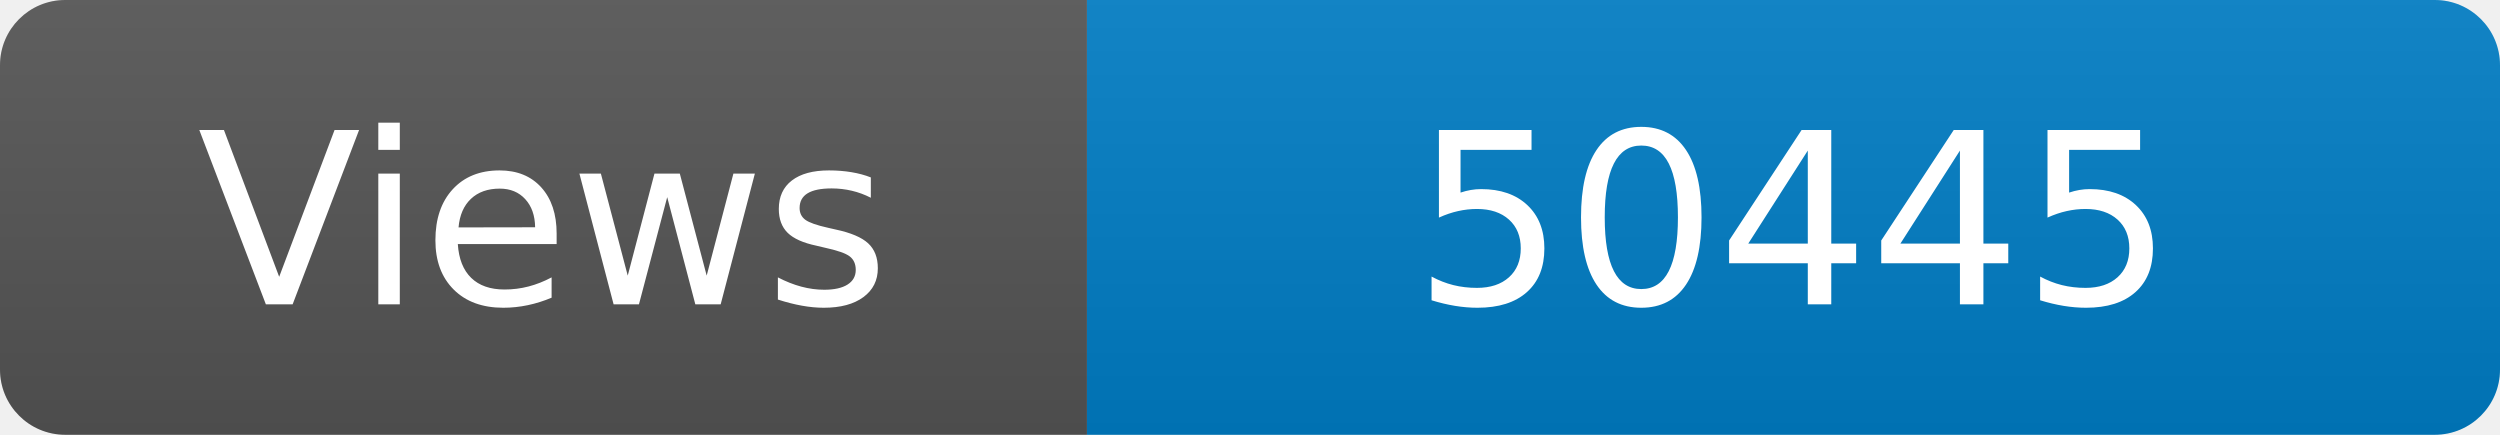
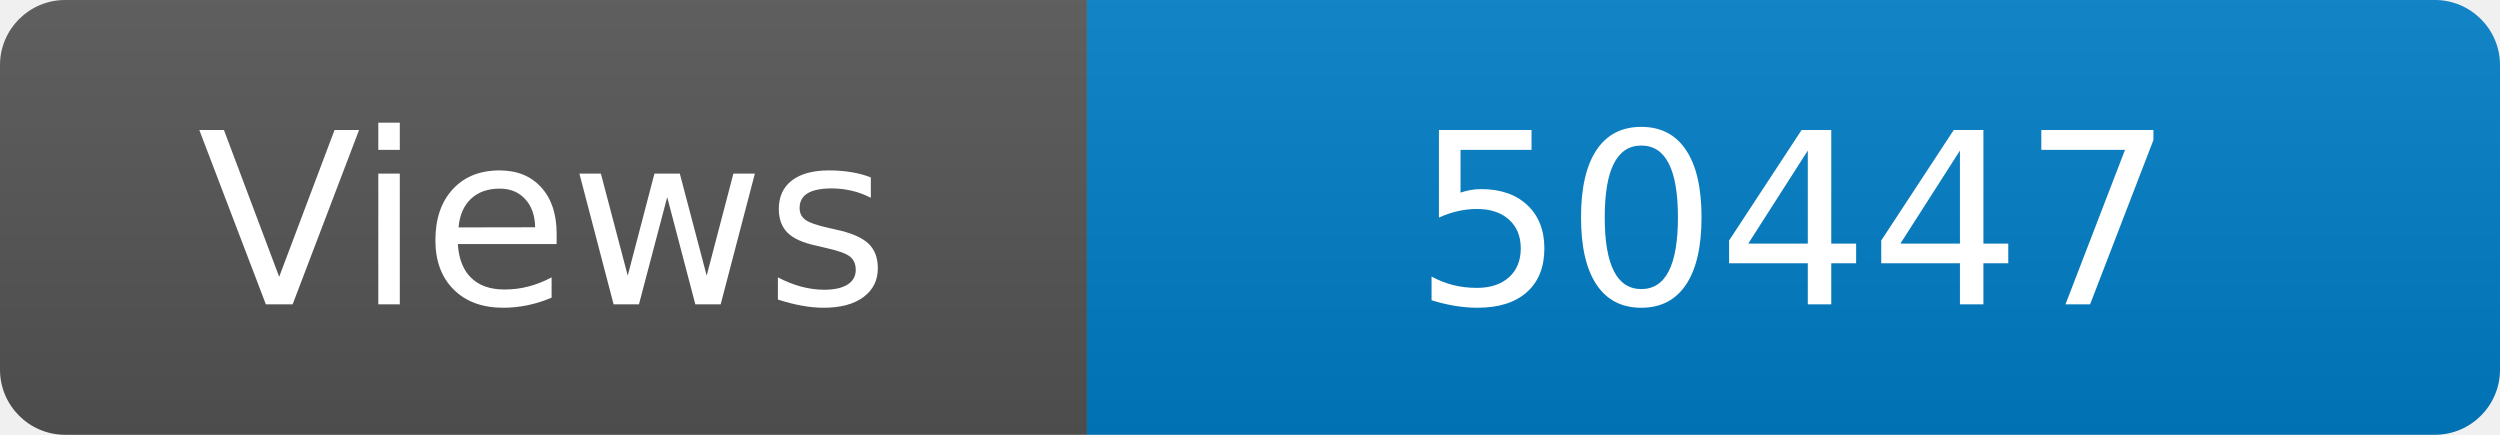
<svg xmlns="http://www.w3.org/2000/svg" width="115" height="20" role="img" aria-label="Maintained?: yes">
  <linearGradient id="s" x2="0" y2="100%">
    <stop offset="0" stop-color="#bbb" stop-opacity=".1" />
    <stop offset="1" stop-opacity=".1" />
  </linearGradient>
  <clipPath id="r">
    <rect width="115" height="20" rx="3" fill="#fff" />
  </clipPath>
  <g clip-path="url(#r)">
    <rect width="50" height="20" fill="#555" />
    <rect x="50" width="160" height="20" fill="#007ec6" />
    <rect width="115" height="20" fill="url(#s)" />
  </g>
  <g fill="#fff" text-anchor="middle" font-family="Verdana,Geneva,DejaVu Sans,sans-serif" font-size="110">
    <text x="250" y="140" transform="scale(.1)" fill="#fff">Views</text>
-     <text x="825" y="140" transform="scale(.1)" fill="#fff">50445</text>
+     <text x="825" y="140" transform="scale(.1)" fill="#fff">50447</text>
  </g>
</svg>
